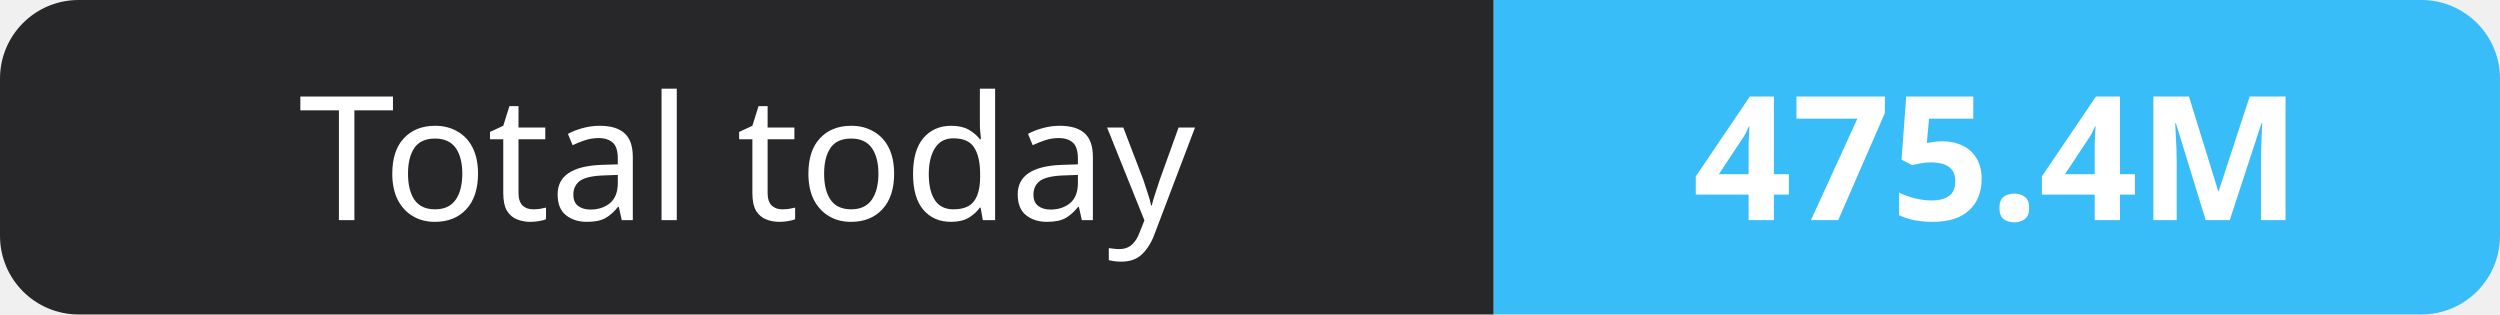
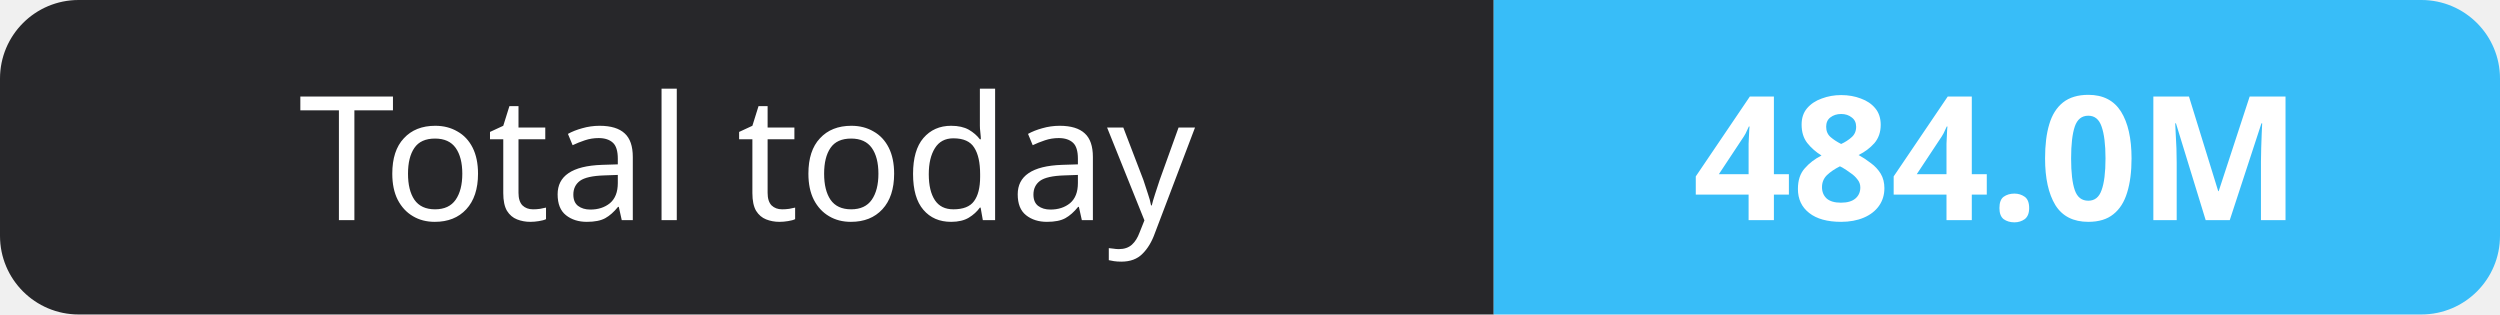
- <svg xmlns="http://www.w3.org/2000/svg" width="159" height="20" role="img" aria-label="Total today: 475.4M">
+ <svg xmlns="http://www.w3.org/2000/svg" width="159" height="20" role="img" aria-label="Total today: 484.0M">
  <clipPath id="r">
    <rect width="159" height="20" rx="5" fill="#fff" />
  </clipPath>
  <g clip-path="url(#r)">
    <rect width="95" height="20" fill="#27272a" />
    <rect x="95" width="64" height="20" fill="#38bdf8" />
  </g>
  <g fill="#fff" text-anchor="middle" font-family="Verdana,Geneva,sans-serif" font-size="11">
    <text x="47.5" y="14">Total today</text>
-     <text x="127.0" y="14" font-weight="700">475.4M</text>
+     <text x="127.0" y="14" font-weight="700">484.0M</text>
  </g>
</svg>
